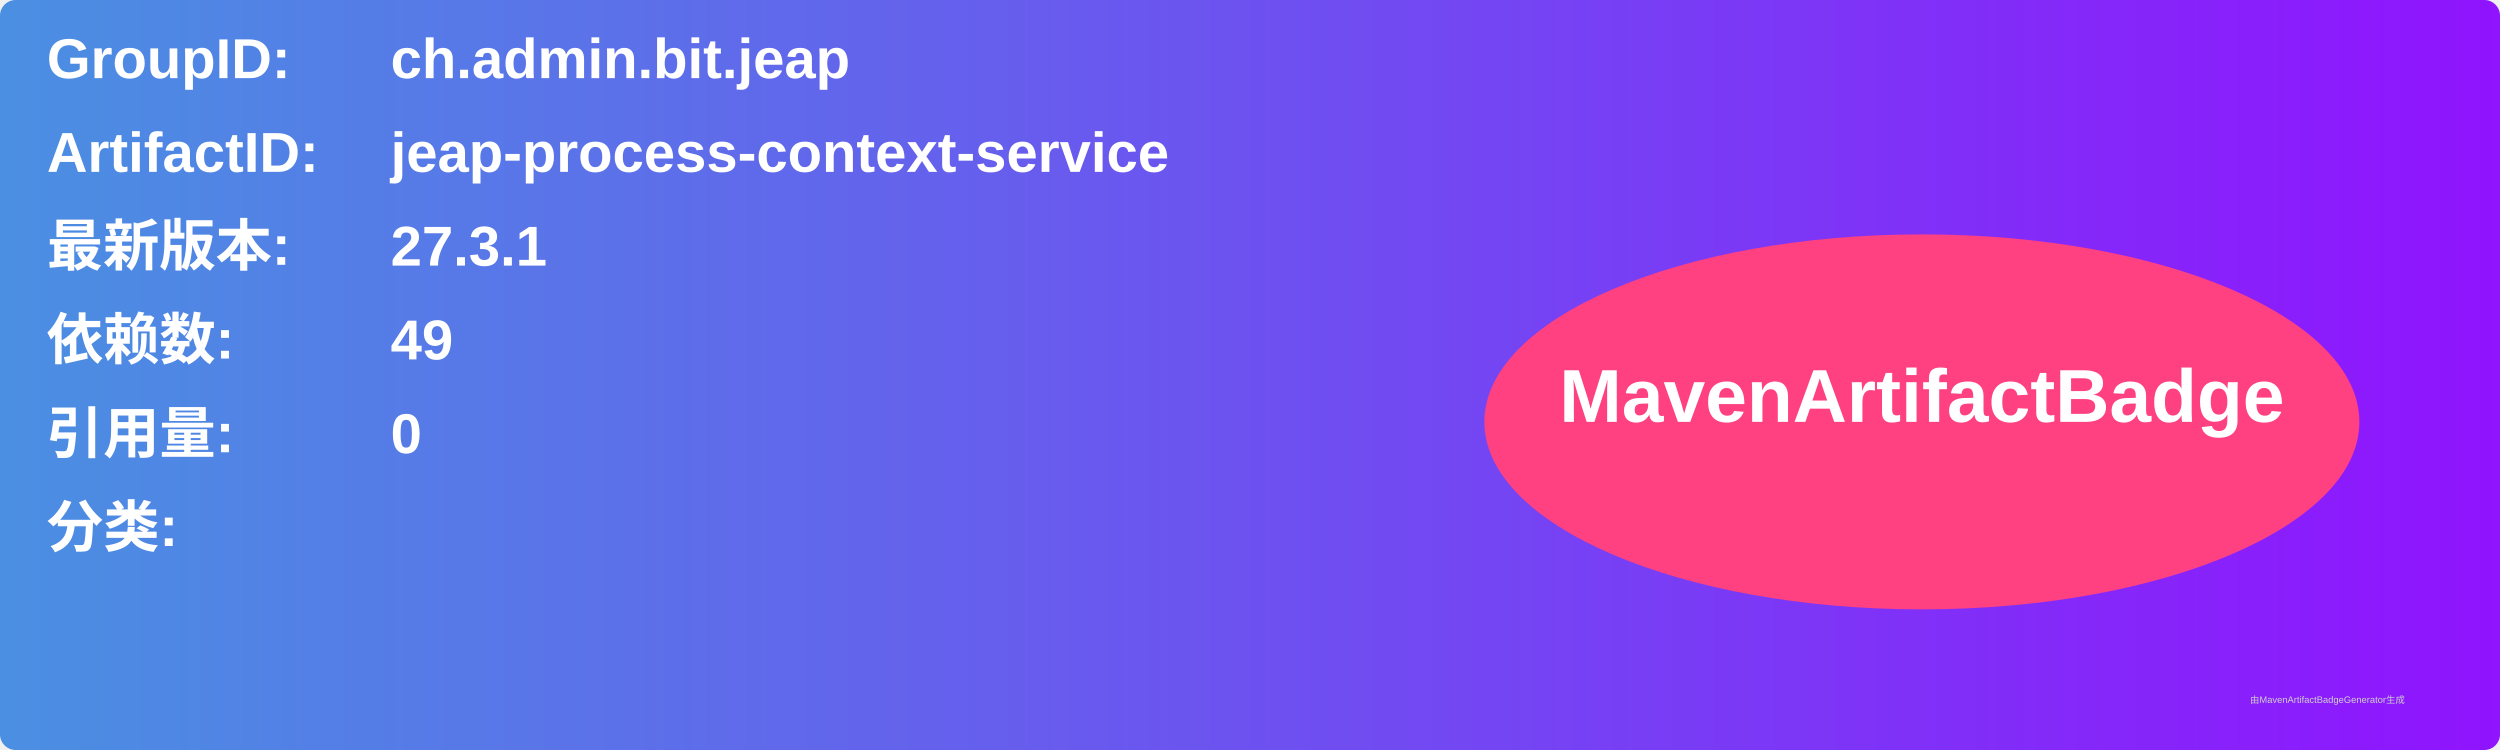
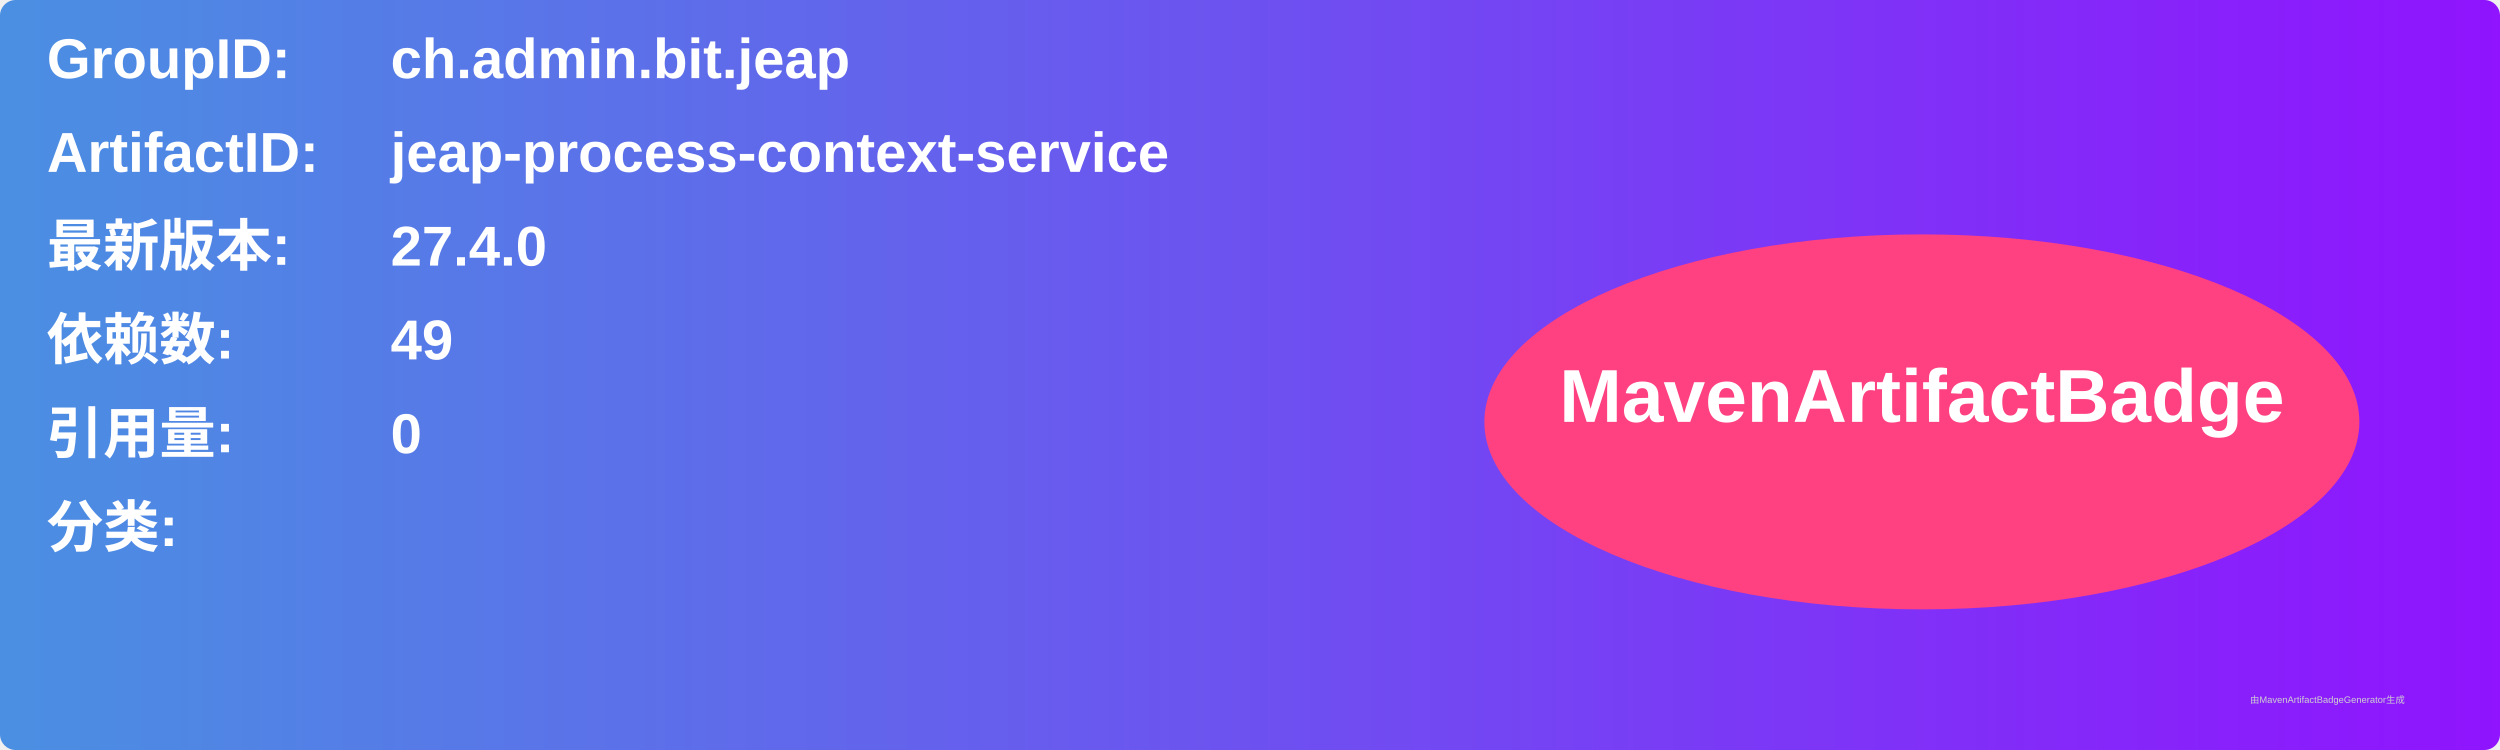
<svg xmlns="http://www.w3.org/2000/svg" width="800" height="240" viewBox="0 0 800 240">
  <linearGradient id="grad" x1="0%" y1="0%" x2="100%" y2="0%">
    <stop offset="0%" stop-color="#4a90e2" />
    <stop offset="100%" stop-color="#9013fe" />
  </linearGradient>
  <rect width="100%" height="100%" rx="5" ry="5" fill="url(#grad)" />
  <g transform="translate(15, 15)">
    <text x="0" y="10" font-family="Arial" font-size="18" fill="white" font-weight="bold" width="260">GroupID:</text>
    <text x="110" y="10" font-family="Arial" font-size="18" fill="white" font-weight="bold" width="460">ch.admin.bit.jeap</text>
    <text x="0" y="40" font-family="Arial" font-size="18" fill="white" font-weight="bold" width="260">ArtifactID:</text>
    <text x="110" y="40" font-family="Arial" font-size="18" fill="white" font-weight="bold" width="460">jeap-process-context-service</text>
    <text x="0" y="70" font-family="Arial" font-size="18" fill="white" font-weight="bold">最新版本:</text>
    <text x="110" y="70" font-family="Arial" font-size="18" fill="white" font-weight="bold">
-       <tspan font-weight="bold">27.3.1</tspan>
+       <tspan font-weight="bold">27.4.0</tspan>
    </text>
    <text x="0" y="100" font-family="Arial" font-size="18" fill="white" font-weight="bold">依赖数: </text>
    <text x="110" y="100" font-family="Arial" font-size="18" fill="white">
      <tspan font-weight="bold">49</tspan>
    </text>
    <text x="0" y="130" font-family="Arial" font-size="18" fill="white" font-weight="bold">引用量: </text>
    <text x="110" y="130" font-family="Arial" font-size="18" fill="white">
      <tspan font-weight="bold">0</tspan>
    </text>
    <text x="0" y="160" font-family="Arial" font-size="18" fill="white" font-weight="bold">分类:</text>
    <text x="10" y="190" font-family="Arial" font-size="10" fill="white">
      <tspan font-weight="bold" />
    </text>
    <ellipse cx="600" cy="120" rx="140" ry="60" fill="#ff4081" />
    <text x="600" y="120" text-anchor="middle" font-family="Arial" font-size="24" fill="white" font-weight="bold">MavenArtifactBadge</text>
  </g>
  <text x="720" y="225" font-family="Arial" font-size="3" fill="#d0d0d0">由MavenArtifactBadgeGenerator生成</text>
</svg>
